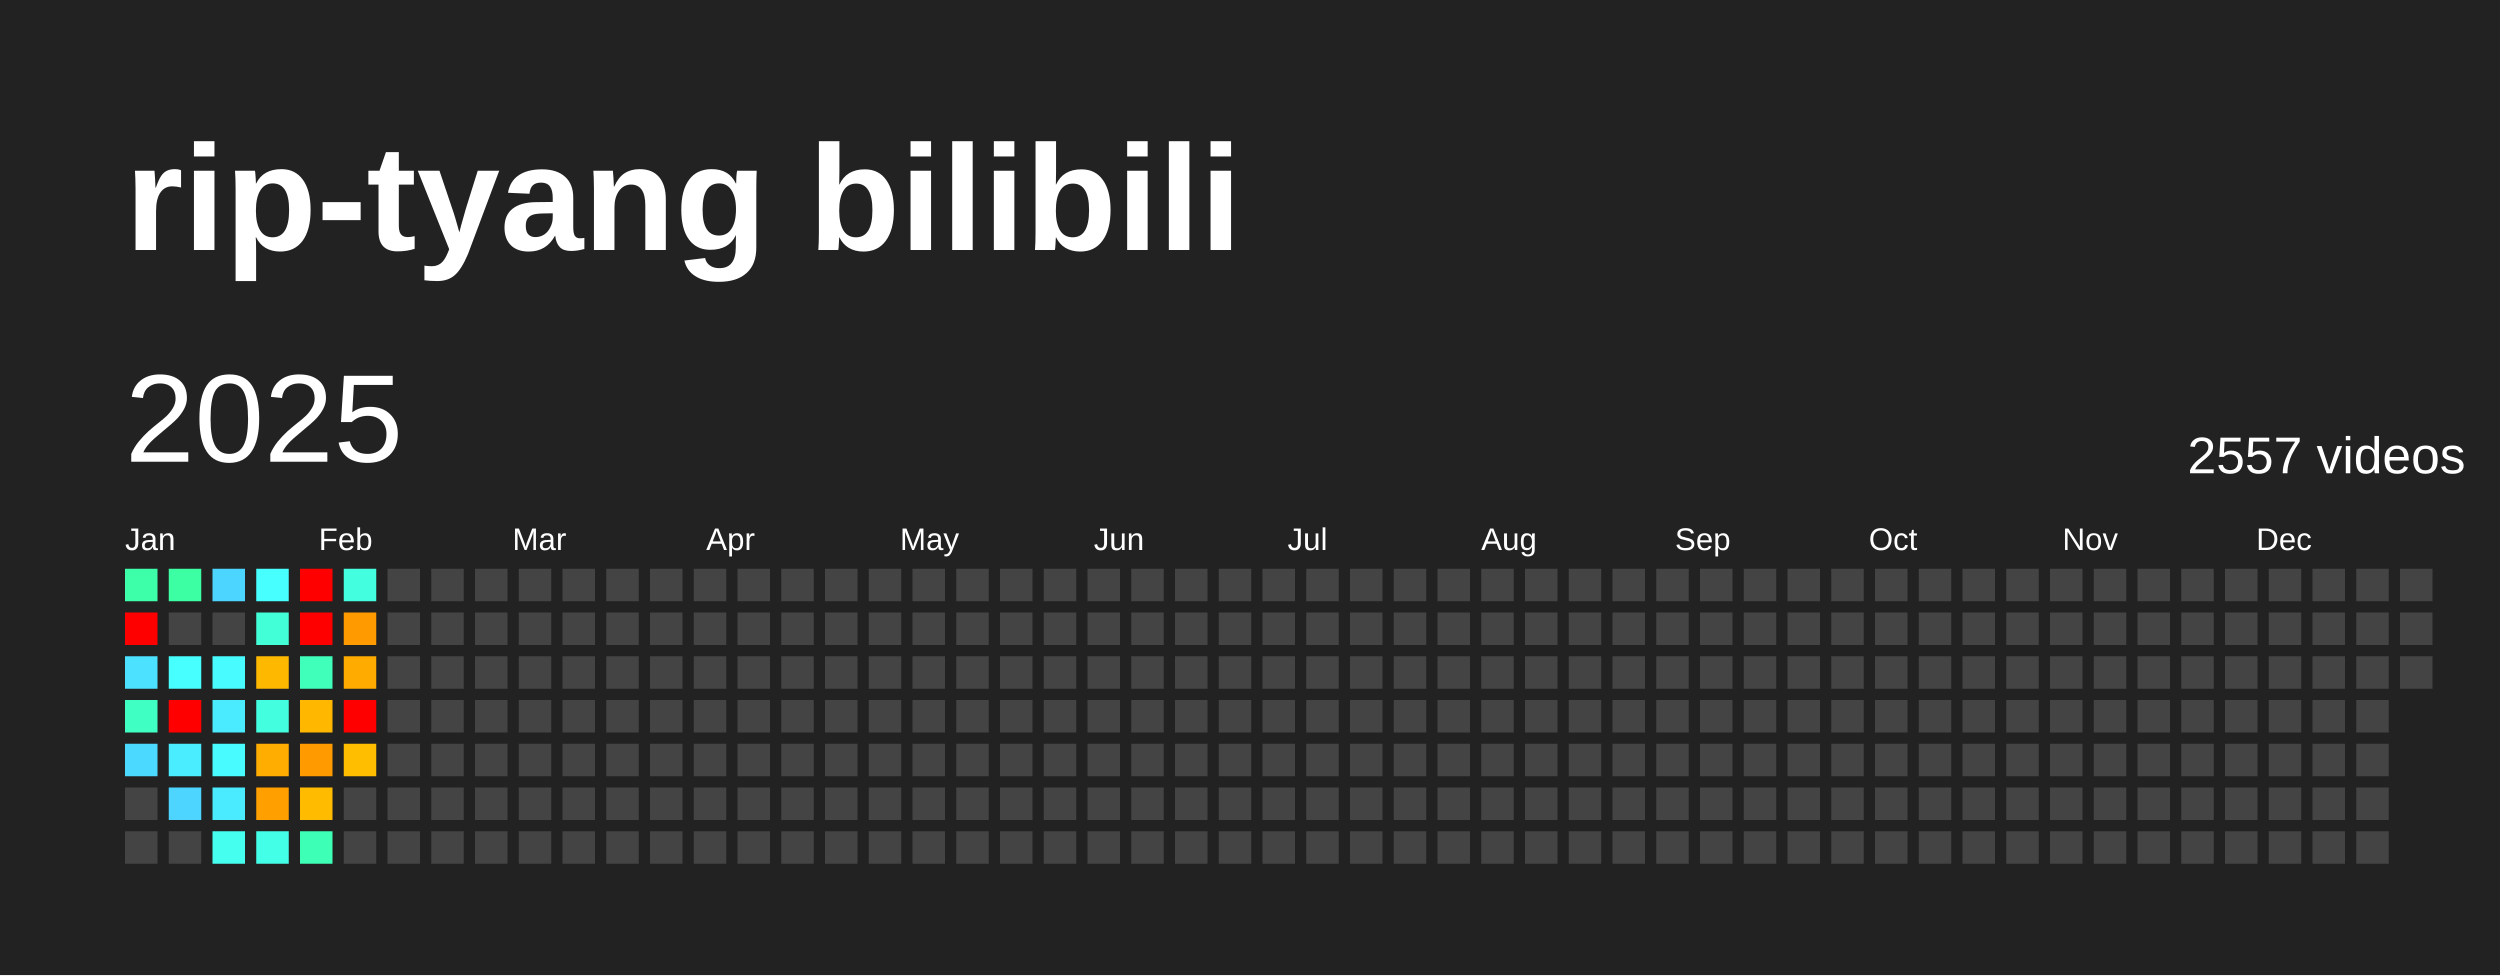
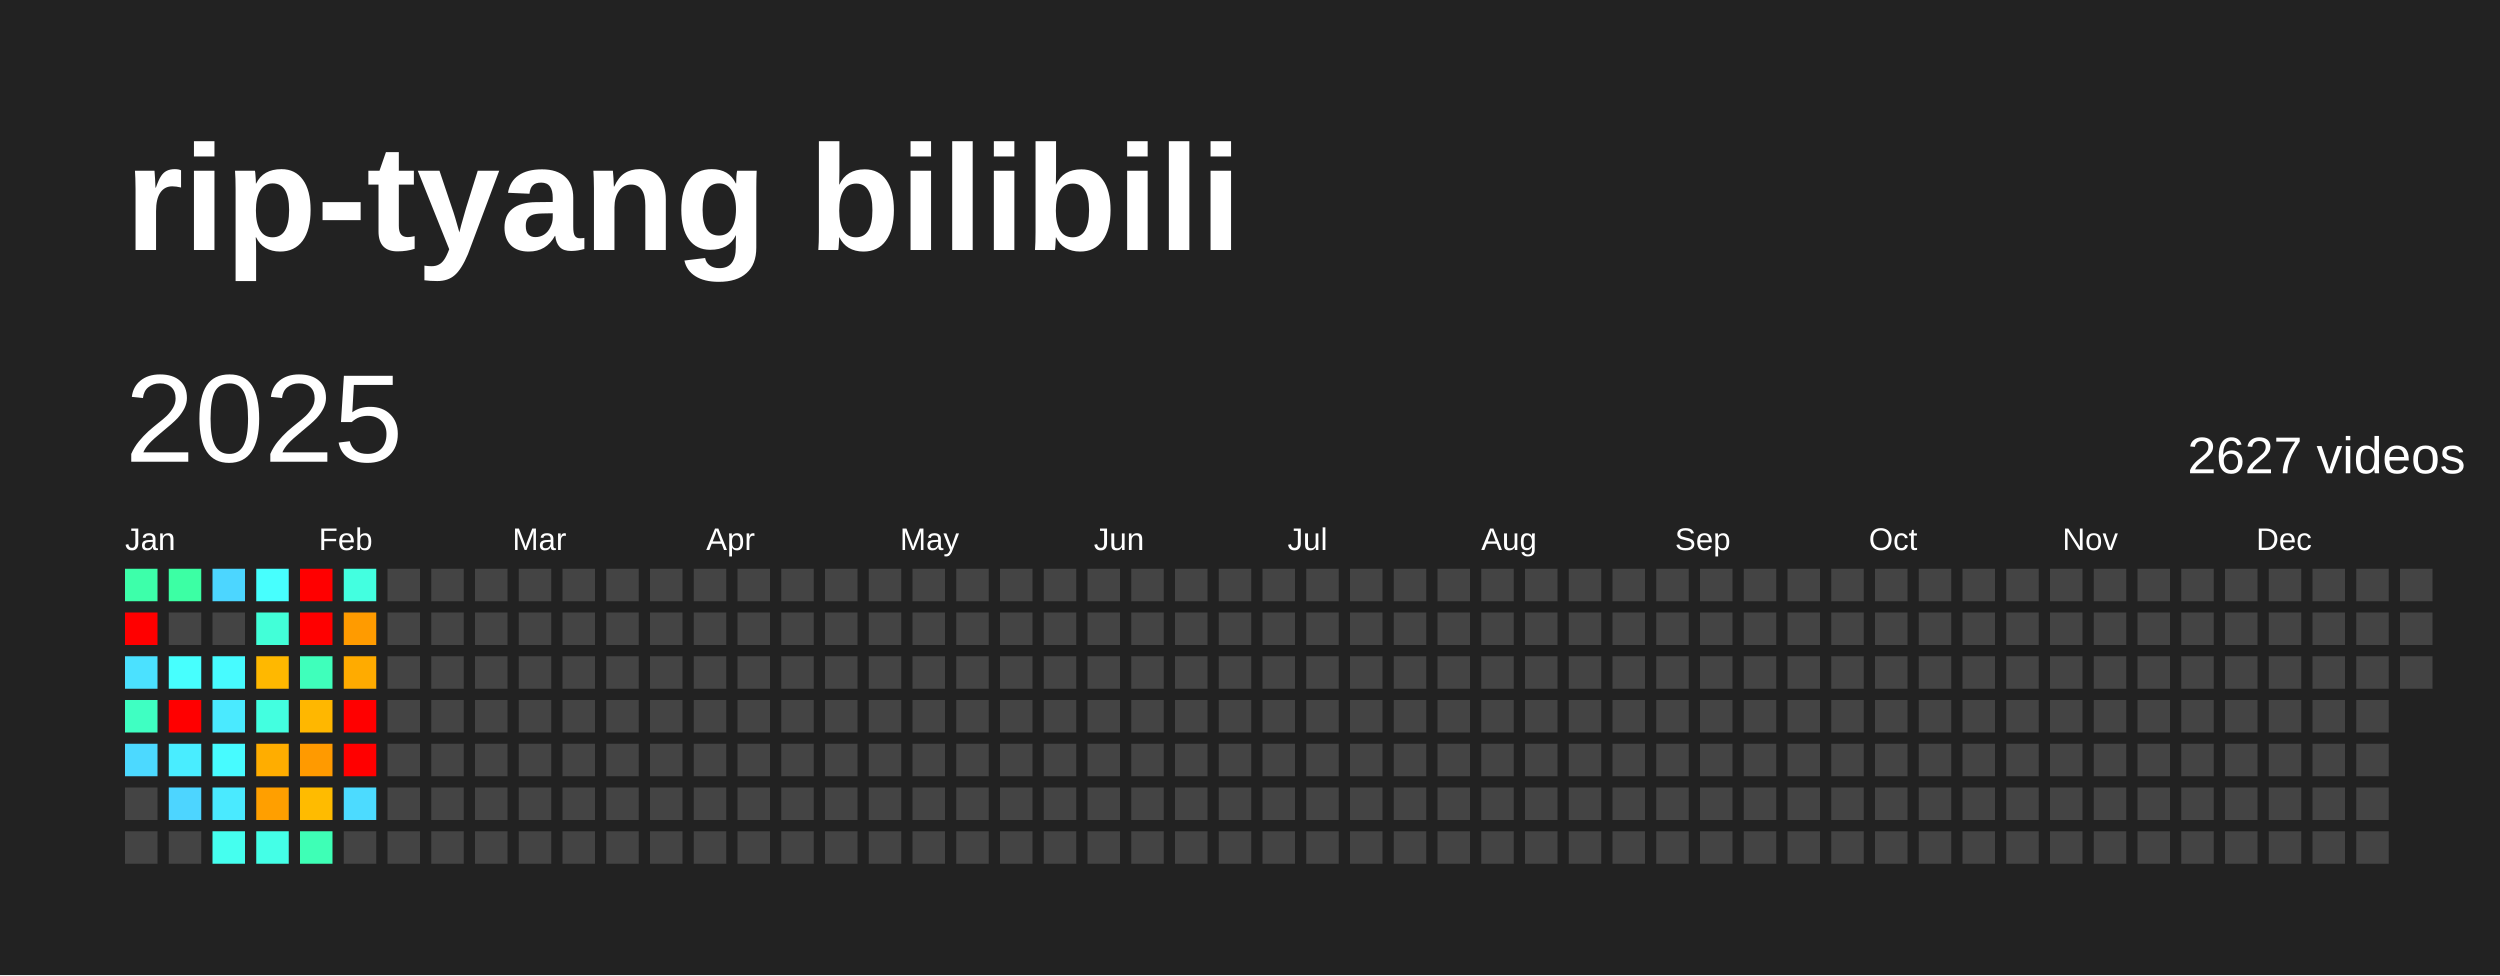
<svg xmlns="http://www.w3.org/2000/svg" baseProfile="full" height="78mm" version="1.1" viewBox="0,0,200,78" width="200mm">
  <defs />
  <rect fill="#222222" height="78" width="200" x="0" y="0" />
  <text fill="#FFFFFF" style="font-size:12px; font-family:Arial; font-weight:bold;" x="10" y="20">rip-tyang bilibili</text>
  <text dominant-baseline="hanging" fill="#FFFFFF" style="font-size:10.0px; font-family:Arial;" x="10" y="30">2025</text>
-   <text dominant-baseline="hanging" fill="#FFFFFF" style="font-size:4.125px; font-family:Arial;" x="175" y="35">2557 videos</text>
+   <text dominant-baseline="hanging" fill="#FFFFFF" style="font-size:4.125px; font-family:Arial;" x="175" y="35">2627 videos</text>
  <text fill="#FFFFFF" style="font-size:2.5px; font-family:Arial" x="10.0" y="44">Jan</text>
  <text fill="#FFFFFF" style="font-size:2.5px; font-family:Arial" x="25.5" y="44">Feb</text>
  <text fill="#FFFFFF" style="font-size:2.5px; font-family:Arial" x="41.0" y="44">Mar</text>
  <text fill="#FFFFFF" style="font-size:2.5px; font-family:Arial" x="56.5" y="44">Apr</text>
  <text fill="#FFFFFF" style="font-size:2.5px; font-family:Arial" x="72.0" y="44">May</text>
  <text fill="#FFFFFF" style="font-size:2.5px; font-family:Arial" x="87.5" y="44">Jun</text>
  <text fill="#FFFFFF" style="font-size:2.5px; font-family:Arial" x="103.0" y="44">Jul</text>
  <text fill="#FFFFFF" style="font-size:2.5px; font-family:Arial" x="118.5" y="44">Aug</text>
  <text fill="#FFFFFF" style="font-size:2.5px; font-family:Arial" x="134.0" y="44">Sep</text>
  <text fill="#FFFFFF" style="font-size:2.5px; font-family:Arial" x="149.5" y="44">Oct</text>
  <text fill="#FFFFFF" style="font-size:2.5px; font-family:Arial" x="165.0" y="44">Nov</text>
  <text fill="#FFFFFF" style="font-size:2.5px; font-family:Arial" x="180.5" y="44">Dec</text>
  <rect fill="#3dffaa" height="2.6" width="2.6" x="10.0" y="45.5" />
  <rect fill="red" height="2.6" width="2.6" x="10.0" y="49.0" />
  <rect fill="#4be1ff" height="2.6" width="2.6" x="10.0" y="52.5" />
  <rect fill="#3fffc2" height="2.6" width="2.6" x="10.0" y="56.0" />
  <rect fill="#4cd9ff" height="2.6" width="2.6" x="10.0" y="59.5" />
  <rect fill="#444444" height="2.6" width="2.6" x="10.0" y="63.0" />
  <rect fill="#444444" height="2.6" width="2.6" x="10.0" y="66.5" />
  <rect fill="#3cffa4" height="2.6" width="2.6" x="13.5" y="45.5" />
  <rect fill="#444444" height="2.6" width="2.6" x="13.5" y="49.0" />
  <rect fill="#47fffe" height="2.6" width="2.6" x="13.5" y="52.5" />
  <rect fill="red" height="2.6" width="2.6" x="13.5" y="56.0" />
  <rect fill="#49edff" height="2.6" width="2.6" x="13.5" y="59.5" />
  <rect fill="#4dd5ff" height="2.6" width="2.6" x="13.5" y="63.0" />
  <rect fill="#444444" height="2.6" width="2.6" x="13.5" y="66.5" />
  <rect fill="#4cd6ff" height="2.6" width="2.6" x="17.0" y="45.5" />
  <rect fill="#444444" height="2.6" width="2.6" x="17.0" y="49.0" />
  <rect fill="#47fbff" height="2.6" width="2.6" x="17.0" y="52.5" />
  <rect fill="#4aeaff" height="2.6" width="2.6" x="17.0" y="56.0" />
  <rect fill="#47fbff" height="2.6" width="2.6" x="17.0" y="59.5" />
  <rect fill="#4aeaff" height="2.6" width="2.6" x="17.0" y="63.0" />
  <rect fill="#45ffef" height="2.6" width="2.6" x="17.0" y="66.5" />
  <rect fill="#47fffe" height="2.6" width="2.6" x="20.5" y="45.5" />
  <rect fill="#42ffd8" height="2.6" width="2.6" x="20.5" y="49.0" />
  <rect fill="#ffb800" height="2.6" width="2.6" x="20.5" y="52.5" />
  <rect fill="#43ffe0" height="2.6" width="2.6" x="20.5" y="56.0" />
  <rect fill="#ffad00" height="2.6" width="2.6" x="20.5" y="59.5" />
  <rect fill="#ff9f00" height="2.6" width="2.6" x="20.5" y="63.0" />
  <rect fill="#44ffe7" height="2.6" width="2.6" x="20.5" y="66.5" />
  <rect fill="red" height="2.6" width="2.6" x="24.0" y="45.5" />
  <rect fill="red" height="2.6" width="2.6" x="24.0" y="49.0" />
  <rect fill="#3fffbb" height="2.6" width="2.6" x="24.0" y="52.5" />
  <rect fill="#ffb700" height="2.6" width="2.6" x="24.0" y="56.0" />
  <rect fill="#ff9a00" height="2.6" width="2.6" x="24.0" y="59.5" />
  <rect fill="#ffbb00" height="2.6" width="2.6" x="24.0" y="63.0" />
  <rect fill="#3effb6" height="2.6" width="2.6" x="24.0" y="66.5" />
  <rect fill="#43ffe0" height="2.6" width="2.6" x="27.5" y="45.5" />
  <rect fill="#ff9b00" height="2.6" width="2.6" x="27.5" y="49.0" />
  <rect fill="#ffab00" height="2.6" width="2.6" x="27.5" y="52.5" />
  <rect fill="red" height="2.6" width="2.6" x="27.5" y="56.0" />
-   <rect fill="#ffbf00" height="2.6" width="2.6" x="27.5" y="59.5" />
-   <rect fill="#444444" height="2.6" width="2.6" x="27.5" y="63.0" />
+   <rect fill="red" height="2.6" width="2.6" x="27.5" y="59.5" />
+   <rect fill="#4cdbff" height="2.6" width="2.6" x="27.5" y="63.0" />
  <rect fill="#444444" height="2.6" width="2.6" x="27.5" y="66.5" />
  <rect fill="#444444" height="2.6" width="2.6" x="31.0" y="45.5" />
  <rect fill="#444444" height="2.6" width="2.6" x="31.0" y="49.0" />
  <rect fill="#444444" height="2.6" width="2.6" x="31.0" y="52.5" />
  <rect fill="#444444" height="2.6" width="2.6" x="31.0" y="56.0" />
  <rect fill="#444444" height="2.6" width="2.6" x="31.0" y="59.5" />
  <rect fill="#444444" height="2.6" width="2.6" x="31.0" y="63.0" />
  <rect fill="#444444" height="2.6" width="2.6" x="31.0" y="66.5" />
  <rect fill="#444444" height="2.6" width="2.6" x="34.5" y="45.5" />
  <rect fill="#444444" height="2.6" width="2.6" x="34.5" y="49.0" />
  <rect fill="#444444" height="2.6" width="2.6" x="34.5" y="52.5" />
  <rect fill="#444444" height="2.6" width="2.6" x="34.5" y="56.0" />
  <rect fill="#444444" height="2.6" width="2.6" x="34.5" y="59.5" />
  <rect fill="#444444" height="2.6" width="2.6" x="34.5" y="63.0" />
  <rect fill="#444444" height="2.6" width="2.6" x="34.5" y="66.5" />
  <rect fill="#444444" height="2.6" width="2.6" x="38.0" y="45.5" />
  <rect fill="#444444" height="2.6" width="2.6" x="38.0" y="49.0" />
  <rect fill="#444444" height="2.6" width="2.6" x="38.0" y="52.5" />
  <rect fill="#444444" height="2.6" width="2.6" x="38.0" y="56.0" />
  <rect fill="#444444" height="2.6" width="2.6" x="38.0" y="59.5" />
  <rect fill="#444444" height="2.6" width="2.6" x="38.0" y="63.0" />
  <rect fill="#444444" height="2.6" width="2.6" x="38.0" y="66.5" />
  <rect fill="#444444" height="2.6" width="2.6" x="41.5" y="45.5" />
  <rect fill="#444444" height="2.6" width="2.6" x="41.5" y="49.0" />
  <rect fill="#444444" height="2.6" width="2.6" x="41.5" y="52.5" />
  <rect fill="#444444" height="2.6" width="2.6" x="41.5" y="56.0" />
  <rect fill="#444444" height="2.6" width="2.6" x="41.5" y="59.5" />
  <rect fill="#444444" height="2.6" width="2.6" x="41.5" y="63.0" />
  <rect fill="#444444" height="2.6" width="2.6" x="41.5" y="66.5" />
  <rect fill="#444444" height="2.6" width="2.6" x="45.0" y="45.5" />
  <rect fill="#444444" height="2.6" width="2.6" x="45.0" y="49.0" />
  <rect fill="#444444" height="2.6" width="2.6" x="45.0" y="52.5" />
  <rect fill="#444444" height="2.6" width="2.6" x="45.0" y="56.0" />
  <rect fill="#444444" height="2.6" width="2.6" x="45.0" y="59.5" />
  <rect fill="#444444" height="2.6" width="2.6" x="45.0" y="63.0" />
  <rect fill="#444444" height="2.6" width="2.6" x="45.0" y="66.5" />
  <rect fill="#444444" height="2.6" width="2.6" x="48.5" y="45.5" />
  <rect fill="#444444" height="2.6" width="2.6" x="48.5" y="49.0" />
  <rect fill="#444444" height="2.6" width="2.6" x="48.5" y="52.5" />
  <rect fill="#444444" height="2.6" width="2.6" x="48.5" y="56.0" />
  <rect fill="#444444" height="2.6" width="2.6" x="48.5" y="59.5" />
  <rect fill="#444444" height="2.6" width="2.6" x="48.5" y="63.0" />
  <rect fill="#444444" height="2.6" width="2.6" x="48.5" y="66.5" />
  <rect fill="#444444" height="2.6" width="2.6" x="52.0" y="45.5" />
  <rect fill="#444444" height="2.6" width="2.6" x="52.0" y="49.0" />
  <rect fill="#444444" height="2.6" width="2.6" x="52.0" y="52.5" />
  <rect fill="#444444" height="2.6" width="2.6" x="52.0" y="56.0" />
  <rect fill="#444444" height="2.6" width="2.6" x="52.0" y="59.5" />
  <rect fill="#444444" height="2.6" width="2.6" x="52.0" y="63.0" />
  <rect fill="#444444" height="2.6" width="2.6" x="52.0" y="66.5" />
  <rect fill="#444444" height="2.6" width="2.6" x="55.5" y="45.5" />
  <rect fill="#444444" height="2.6" width="2.6" x="55.5" y="49.0" />
  <rect fill="#444444" height="2.6" width="2.6" x="55.5" y="52.5" />
  <rect fill="#444444" height="2.6" width="2.6" x="55.5" y="56.0" />
  <rect fill="#444444" height="2.6" width="2.6" x="55.5" y="59.5" />
  <rect fill="#444444" height="2.6" width="2.6" x="55.5" y="63.0" />
  <rect fill="#444444" height="2.6" width="2.6" x="55.5" y="66.5" />
  <rect fill="#444444" height="2.6" width="2.6" x="59.0" y="45.5" />
  <rect fill="#444444" height="2.6" width="2.6" x="59.0" y="49.0" />
  <rect fill="#444444" height="2.6" width="2.6" x="59.0" y="52.5" />
  <rect fill="#444444" height="2.6" width="2.6" x="59.0" y="56.0" />
  <rect fill="#444444" height="2.6" width="2.6" x="59.0" y="59.5" />
  <rect fill="#444444" height="2.6" width="2.6" x="59.0" y="63.0" />
  <rect fill="#444444" height="2.6" width="2.6" x="59.0" y="66.5" />
  <rect fill="#444444" height="2.6" width="2.6" x="62.5" y="45.5" />
  <rect fill="#444444" height="2.6" width="2.6" x="62.5" y="49.0" />
  <rect fill="#444444" height="2.6" width="2.6" x="62.5" y="52.5" />
  <rect fill="#444444" height="2.6" width="2.6" x="62.5" y="56.0" />
  <rect fill="#444444" height="2.6" width="2.6" x="62.5" y="59.5" />
  <rect fill="#444444" height="2.6" width="2.6" x="62.5" y="63.0" />
  <rect fill="#444444" height="2.6" width="2.6" x="62.5" y="66.5" />
  <rect fill="#444444" height="2.6" width="2.6" x="66.0" y="45.5" />
  <rect fill="#444444" height="2.6" width="2.6" x="66.0" y="49.0" />
  <rect fill="#444444" height="2.6" width="2.6" x="66.0" y="52.5" />
  <rect fill="#444444" height="2.6" width="2.6" x="66.0" y="56.0" />
  <rect fill="#444444" height="2.6" width="2.6" x="66.0" y="59.5" />
  <rect fill="#444444" height="2.6" width="2.6" x="66.0" y="63.0" />
  <rect fill="#444444" height="2.6" width="2.6" x="66.0" y="66.5" />
  <rect fill="#444444" height="2.6" width="2.6" x="69.5" y="45.5" />
  <rect fill="#444444" height="2.6" width="2.6" x="69.5" y="49.0" />
  <rect fill="#444444" height="2.6" width="2.6" x="69.5" y="52.5" />
  <rect fill="#444444" height="2.6" width="2.6" x="69.5" y="56.0" />
  <rect fill="#444444" height="2.6" width="2.6" x="69.5" y="59.5" />
  <rect fill="#444444" height="2.6" width="2.6" x="69.5" y="63.0" />
  <rect fill="#444444" height="2.6" width="2.6" x="69.5" y="66.5" />
  <rect fill="#444444" height="2.6" width="2.6" x="73.0" y="45.5" />
  <rect fill="#444444" height="2.6" width="2.6" x="73.0" y="49.0" />
  <rect fill="#444444" height="2.6" width="2.6" x="73.0" y="52.5" />
  <rect fill="#444444" height="2.6" width="2.6" x="73.0" y="56.0" />
  <rect fill="#444444" height="2.6" width="2.6" x="73.0" y="59.5" />
  <rect fill="#444444" height="2.6" width="2.6" x="73.0" y="63.0" />
  <rect fill="#444444" height="2.6" width="2.6" x="73.0" y="66.5" />
  <rect fill="#444444" height="2.6" width="2.6" x="76.5" y="45.5" />
  <rect fill="#444444" height="2.6" width="2.6" x="76.5" y="49.0" />
  <rect fill="#444444" height="2.6" width="2.6" x="76.5" y="52.5" />
  <rect fill="#444444" height="2.6" width="2.6" x="76.5" y="56.0" />
  <rect fill="#444444" height="2.6" width="2.6" x="76.5" y="59.5" />
  <rect fill="#444444" height="2.6" width="2.6" x="76.5" y="63.0" />
  <rect fill="#444444" height="2.6" width="2.6" x="76.5" y="66.5" />
  <rect fill="#444444" height="2.6" width="2.6" x="80.0" y="45.5" />
  <rect fill="#444444" height="2.6" width="2.6" x="80.0" y="49.0" />
  <rect fill="#444444" height="2.6" width="2.6" x="80.0" y="52.5" />
  <rect fill="#444444" height="2.6" width="2.6" x="80.0" y="56.0" />
  <rect fill="#444444" height="2.6" width="2.6" x="80.0" y="59.5" />
  <rect fill="#444444" height="2.6" width="2.6" x="80.0" y="63.0" />
  <rect fill="#444444" height="2.6" width="2.6" x="80.0" y="66.5" />
  <rect fill="#444444" height="2.6" width="2.6" x="83.5" y="45.5" />
  <rect fill="#444444" height="2.6" width="2.6" x="83.5" y="49.0" />
  <rect fill="#444444" height="2.6" width="2.6" x="83.5" y="52.5" />
  <rect fill="#444444" height="2.6" width="2.6" x="83.5" y="56.0" />
  <rect fill="#444444" height="2.6" width="2.6" x="83.5" y="59.5" />
  <rect fill="#444444" height="2.6" width="2.6" x="83.5" y="63.0" />
  <rect fill="#444444" height="2.6" width="2.6" x="83.5" y="66.5" />
  <rect fill="#444444" height="2.6" width="2.6" x="87.0" y="45.5" />
  <rect fill="#444444" height="2.6" width="2.6" x="87.0" y="49.0" />
  <rect fill="#444444" height="2.6" width="2.6" x="87.0" y="52.5" />
  <rect fill="#444444" height="2.6" width="2.6" x="87.0" y="56.0" />
  <rect fill="#444444" height="2.6" width="2.6" x="87.0" y="59.5" />
  <rect fill="#444444" height="2.6" width="2.6" x="87.0" y="63.0" />
  <rect fill="#444444" height="2.6" width="2.6" x="87.0" y="66.5" />
  <rect fill="#444444" height="2.6" width="2.6" x="90.5" y="45.5" />
  <rect fill="#444444" height="2.6" width="2.6" x="90.5" y="49.0" />
  <rect fill="#444444" height="2.6" width="2.6" x="90.5" y="52.5" />
  <rect fill="#444444" height="2.6" width="2.6" x="90.5" y="56.0" />
  <rect fill="#444444" height="2.6" width="2.6" x="90.5" y="59.5" />
  <rect fill="#444444" height="2.6" width="2.6" x="90.5" y="63.0" />
  <rect fill="#444444" height="2.6" width="2.6" x="90.5" y="66.5" />
  <rect fill="#444444" height="2.6" width="2.6" x="94.0" y="45.5" />
  <rect fill="#444444" height="2.6" width="2.6" x="94.0" y="49.0" />
  <rect fill="#444444" height="2.6" width="2.6" x="94.0" y="52.5" />
  <rect fill="#444444" height="2.6" width="2.6" x="94.0" y="56.0" />
  <rect fill="#444444" height="2.6" width="2.6" x="94.0" y="59.5" />
  <rect fill="#444444" height="2.6" width="2.6" x="94.0" y="63.0" />
  <rect fill="#444444" height="2.6" width="2.6" x="94.0" y="66.5" />
  <rect fill="#444444" height="2.6" width="2.6" x="97.5" y="45.5" />
  <rect fill="#444444" height="2.6" width="2.6" x="97.5" y="49.0" />
  <rect fill="#444444" height="2.6" width="2.6" x="97.5" y="52.5" />
  <rect fill="#444444" height="2.6" width="2.6" x="97.5" y="56.0" />
  <rect fill="#444444" height="2.6" width="2.6" x="97.5" y="59.5" />
  <rect fill="#444444" height="2.6" width="2.6" x="97.5" y="63.0" />
  <rect fill="#444444" height="2.6" width="2.6" x="97.5" y="66.5" />
  <rect fill="#444444" height="2.6" width="2.6" x="101.0" y="45.5" />
  <rect fill="#444444" height="2.6" width="2.6" x="101.0" y="49.0" />
  <rect fill="#444444" height="2.6" width="2.6" x="101.0" y="52.5" />
  <rect fill="#444444" height="2.6" width="2.6" x="101.0" y="56.0" />
  <rect fill="#444444" height="2.6" width="2.6" x="101.0" y="59.5" />
  <rect fill="#444444" height="2.6" width="2.6" x="101.0" y="63.0" />
  <rect fill="#444444" height="2.6" width="2.6" x="101.0" y="66.5" />
  <rect fill="#444444" height="2.6" width="2.6" x="104.5" y="45.5" />
  <rect fill="#444444" height="2.6" width="2.6" x="104.5" y="49.0" />
  <rect fill="#444444" height="2.6" width="2.6" x="104.5" y="52.5" />
  <rect fill="#444444" height="2.6" width="2.6" x="104.5" y="56.0" />
  <rect fill="#444444" height="2.6" width="2.6" x="104.5" y="59.5" />
  <rect fill="#444444" height="2.6" width="2.6" x="104.5" y="63.0" />
  <rect fill="#444444" height="2.6" width="2.6" x="104.5" y="66.5" />
  <rect fill="#444444" height="2.6" width="2.6" x="108.0" y="45.5" />
  <rect fill="#444444" height="2.6" width="2.6" x="108.0" y="49.0" />
  <rect fill="#444444" height="2.6" width="2.6" x="108.0" y="52.5" />
  <rect fill="#444444" height="2.6" width="2.6" x="108.0" y="56.0" />
  <rect fill="#444444" height="2.6" width="2.6" x="108.0" y="59.5" />
  <rect fill="#444444" height="2.6" width="2.6" x="108.0" y="63.0" />
  <rect fill="#444444" height="2.6" width="2.6" x="108.0" y="66.5" />
  <rect fill="#444444" height="2.6" width="2.6" x="111.5" y="45.5" />
  <rect fill="#444444" height="2.6" width="2.6" x="111.5" y="49.0" />
  <rect fill="#444444" height="2.6" width="2.6" x="111.5" y="52.5" />
  <rect fill="#444444" height="2.6" width="2.6" x="111.5" y="56.0" />
  <rect fill="#444444" height="2.6" width="2.6" x="111.5" y="59.5" />
  <rect fill="#444444" height="2.6" width="2.6" x="111.5" y="63.0" />
  <rect fill="#444444" height="2.6" width="2.6" x="111.5" y="66.5" />
  <rect fill="#444444" height="2.6" width="2.6" x="115.0" y="45.5" />
  <rect fill="#444444" height="2.6" width="2.6" x="115.0" y="49.0" />
  <rect fill="#444444" height="2.6" width="2.6" x="115.0" y="52.5" />
  <rect fill="#444444" height="2.6" width="2.6" x="115.0" y="56.0" />
  <rect fill="#444444" height="2.6" width="2.6" x="115.0" y="59.5" />
  <rect fill="#444444" height="2.6" width="2.6" x="115.0" y="63.0" />
  <rect fill="#444444" height="2.6" width="2.6" x="115.0" y="66.5" />
  <rect fill="#444444" height="2.6" width="2.6" x="118.5" y="45.5" />
  <rect fill="#444444" height="2.6" width="2.6" x="118.5" y="49.0" />
  <rect fill="#444444" height="2.6" width="2.6" x="118.5" y="52.5" />
  <rect fill="#444444" height="2.6" width="2.6" x="118.5" y="56.0" />
  <rect fill="#444444" height="2.6" width="2.6" x="118.5" y="59.5" />
  <rect fill="#444444" height="2.6" width="2.6" x="118.5" y="63.0" />
  <rect fill="#444444" height="2.6" width="2.6" x="118.5" y="66.5" />
  <rect fill="#444444" height="2.6" width="2.6" x="122.0" y="45.5" />
  <rect fill="#444444" height="2.6" width="2.6" x="122.0" y="49.0" />
  <rect fill="#444444" height="2.6" width="2.6" x="122.0" y="52.5" />
  <rect fill="#444444" height="2.6" width="2.6" x="122.0" y="56.0" />
  <rect fill="#444444" height="2.6" width="2.6" x="122.0" y="59.5" />
  <rect fill="#444444" height="2.6" width="2.6" x="122.0" y="63.0" />
  <rect fill="#444444" height="2.6" width="2.6" x="122.0" y="66.5" />
  <rect fill="#444444" height="2.6" width="2.6" x="125.5" y="45.5" />
  <rect fill="#444444" height="2.6" width="2.6" x="125.5" y="49.0" />
  <rect fill="#444444" height="2.6" width="2.6" x="125.5" y="52.5" />
  <rect fill="#444444" height="2.6" width="2.6" x="125.5" y="56.0" />
  <rect fill="#444444" height="2.6" width="2.6" x="125.5" y="59.5" />
  <rect fill="#444444" height="2.6" width="2.6" x="125.5" y="63.0" />
  <rect fill="#444444" height="2.6" width="2.6" x="125.5" y="66.5" />
  <rect fill="#444444" height="2.6" width="2.6" x="129.0" y="45.5" />
  <rect fill="#444444" height="2.6" width="2.6" x="129.0" y="49.0" />
  <rect fill="#444444" height="2.6" width="2.6" x="129.0" y="52.5" />
  <rect fill="#444444" height="2.6" width="2.6" x="129.0" y="56.0" />
  <rect fill="#444444" height="2.6" width="2.6" x="129.0" y="59.5" />
  <rect fill="#444444" height="2.6" width="2.6" x="129.0" y="63.0" />
  <rect fill="#444444" height="2.6" width="2.6" x="129.0" y="66.5" />
  <rect fill="#444444" height="2.6" width="2.6" x="132.5" y="45.5" />
  <rect fill="#444444" height="2.6" width="2.6" x="132.5" y="49.0" />
  <rect fill="#444444" height="2.6" width="2.6" x="132.5" y="52.5" />
  <rect fill="#444444" height="2.6" width="2.6" x="132.5" y="56.0" />
  <rect fill="#444444" height="2.6" width="2.6" x="132.5" y="59.5" />
  <rect fill="#444444" height="2.6" width="2.6" x="132.5" y="63.0" />
  <rect fill="#444444" height="2.6" width="2.6" x="132.5" y="66.5" />
  <rect fill="#444444" height="2.6" width="2.6" x="136.0" y="45.5" />
  <rect fill="#444444" height="2.6" width="2.6" x="136.0" y="49.0" />
  <rect fill="#444444" height="2.6" width="2.6" x="136.0" y="52.5" />
  <rect fill="#444444" height="2.6" width="2.6" x="136.0" y="56.0" />
  <rect fill="#444444" height="2.6" width="2.6" x="136.0" y="59.5" />
  <rect fill="#444444" height="2.6" width="2.6" x="136.0" y="63.0" />
  <rect fill="#444444" height="2.6" width="2.6" x="136.0" y="66.5" />
  <rect fill="#444444" height="2.6" width="2.6" x="139.5" y="45.5" />
  <rect fill="#444444" height="2.6" width="2.6" x="139.5" y="49.0" />
  <rect fill="#444444" height="2.6" width="2.6" x="139.5" y="52.5" />
  <rect fill="#444444" height="2.6" width="2.6" x="139.5" y="56.0" />
  <rect fill="#444444" height="2.6" width="2.6" x="139.5" y="59.5" />
  <rect fill="#444444" height="2.6" width="2.6" x="139.5" y="63.0" />
  <rect fill="#444444" height="2.6" width="2.6" x="139.5" y="66.5" />
  <rect fill="#444444" height="2.6" width="2.6" x="143.0" y="45.5" />
  <rect fill="#444444" height="2.6" width="2.6" x="143.0" y="49.0" />
  <rect fill="#444444" height="2.6" width="2.6" x="143.0" y="52.5" />
  <rect fill="#444444" height="2.6" width="2.6" x="143.0" y="56.0" />
  <rect fill="#444444" height="2.6" width="2.6" x="143.0" y="59.5" />
  <rect fill="#444444" height="2.6" width="2.6" x="143.0" y="63.0" />
  <rect fill="#444444" height="2.6" width="2.6" x="143.0" y="66.5" />
  <rect fill="#444444" height="2.6" width="2.6" x="146.5" y="45.5" />
  <rect fill="#444444" height="2.6" width="2.6" x="146.5" y="49.0" />
  <rect fill="#444444" height="2.6" width="2.6" x="146.5" y="52.5" />
  <rect fill="#444444" height="2.6" width="2.6" x="146.5" y="56.0" />
  <rect fill="#444444" height="2.6" width="2.6" x="146.5" y="59.5" />
  <rect fill="#444444" height="2.6" width="2.6" x="146.5" y="63.0" />
  <rect fill="#444444" height="2.6" width="2.6" x="146.5" y="66.5" />
  <rect fill="#444444" height="2.6" width="2.6" x="150.0" y="45.5" />
  <rect fill="#444444" height="2.6" width="2.6" x="150.0" y="49.0" />
  <rect fill="#444444" height="2.6" width="2.6" x="150.0" y="52.5" />
  <rect fill="#444444" height="2.6" width="2.6" x="150.0" y="56.0" />
  <rect fill="#444444" height="2.6" width="2.6" x="150.0" y="59.5" />
  <rect fill="#444444" height="2.6" width="2.6" x="150.0" y="63.0" />
  <rect fill="#444444" height="2.6" width="2.6" x="150.0" y="66.5" />
  <rect fill="#444444" height="2.6" width="2.6" x="153.5" y="45.5" />
  <rect fill="#444444" height="2.6" width="2.6" x="153.5" y="49.0" />
  <rect fill="#444444" height="2.6" width="2.6" x="153.5" y="52.5" />
  <rect fill="#444444" height="2.6" width="2.6" x="153.5" y="56.0" />
  <rect fill="#444444" height="2.6" width="2.6" x="153.5" y="59.5" />
  <rect fill="#444444" height="2.6" width="2.6" x="153.5" y="63.0" />
  <rect fill="#444444" height="2.6" width="2.6" x="153.5" y="66.5" />
  <rect fill="#444444" height="2.6" width="2.6" x="157.0" y="45.5" />
  <rect fill="#444444" height="2.6" width="2.6" x="157.0" y="49.0" />
  <rect fill="#444444" height="2.6" width="2.6" x="157.0" y="52.5" />
  <rect fill="#444444" height="2.6" width="2.6" x="157.0" y="56.0" />
  <rect fill="#444444" height="2.6" width="2.6" x="157.0" y="59.5" />
  <rect fill="#444444" height="2.6" width="2.6" x="157.0" y="63.0" />
  <rect fill="#444444" height="2.6" width="2.6" x="157.0" y="66.5" />
  <rect fill="#444444" height="2.6" width="2.6" x="160.5" y="45.5" />
  <rect fill="#444444" height="2.6" width="2.6" x="160.5" y="49.0" />
  <rect fill="#444444" height="2.6" width="2.6" x="160.5" y="52.5" />
  <rect fill="#444444" height="2.6" width="2.6" x="160.5" y="56.0" />
  <rect fill="#444444" height="2.6" width="2.6" x="160.5" y="59.5" />
  <rect fill="#444444" height="2.6" width="2.6" x="160.5" y="63.0" />
  <rect fill="#444444" height="2.6" width="2.6" x="160.5" y="66.5" />
  <rect fill="#444444" height="2.6" width="2.6" x="164.0" y="45.5" />
  <rect fill="#444444" height="2.6" width="2.6" x="164.0" y="49.0" />
  <rect fill="#444444" height="2.6" width="2.6" x="164.0" y="52.5" />
  <rect fill="#444444" height="2.6" width="2.6" x="164.0" y="56.0" />
  <rect fill="#444444" height="2.6" width="2.6" x="164.0" y="59.5" />
  <rect fill="#444444" height="2.6" width="2.6" x="164.0" y="63.0" />
  <rect fill="#444444" height="2.6" width="2.6" x="164.0" y="66.5" />
  <rect fill="#444444" height="2.6" width="2.6" x="167.5" y="45.5" />
  <rect fill="#444444" height="2.6" width="2.6" x="167.5" y="49.0" />
  <rect fill="#444444" height="2.6" width="2.6" x="167.5" y="52.5" />
  <rect fill="#444444" height="2.6" width="2.6" x="167.5" y="56.0" />
  <rect fill="#444444" height="2.6" width="2.6" x="167.5" y="59.5" />
  <rect fill="#444444" height="2.6" width="2.6" x="167.5" y="63.0" />
  <rect fill="#444444" height="2.6" width="2.6" x="167.5" y="66.5" />
  <rect fill="#444444" height="2.6" width="2.6" x="171.0" y="45.5" />
  <rect fill="#444444" height="2.6" width="2.6" x="171.0" y="49.0" />
  <rect fill="#444444" height="2.6" width="2.6" x="171.0" y="52.5" />
  <rect fill="#444444" height="2.6" width="2.6" x="171.0" y="56.0" />
  <rect fill="#444444" height="2.6" width="2.6" x="171.0" y="59.5" />
  <rect fill="#444444" height="2.6" width="2.6" x="171.0" y="63.0" />
  <rect fill="#444444" height="2.6" width="2.6" x="171.0" y="66.5" />
  <rect fill="#444444" height="2.6" width="2.6" x="174.5" y="45.5" />
  <rect fill="#444444" height="2.6" width="2.6" x="174.5" y="49.0" />
  <rect fill="#444444" height="2.6" width="2.6" x="174.5" y="52.5" />
  <rect fill="#444444" height="2.6" width="2.6" x="174.5" y="56.0" />
  <rect fill="#444444" height="2.6" width="2.6" x="174.5" y="59.5" />
  <rect fill="#444444" height="2.6" width="2.6" x="174.5" y="63.0" />
  <rect fill="#444444" height="2.6" width="2.6" x="174.5" y="66.5" />
  <rect fill="#444444" height="2.6" width="2.6" x="178.0" y="45.5" />
  <rect fill="#444444" height="2.6" width="2.6" x="178.0" y="49.0" />
  <rect fill="#444444" height="2.6" width="2.6" x="178.0" y="52.5" />
  <rect fill="#444444" height="2.6" width="2.6" x="178.0" y="56.0" />
  <rect fill="#444444" height="2.6" width="2.6" x="178.0" y="59.5" />
  <rect fill="#444444" height="2.6" width="2.6" x="178.0" y="63.0" />
  <rect fill="#444444" height="2.6" width="2.6" x="178.0" y="66.5" />
  <rect fill="#444444" height="2.6" width="2.6" x="181.5" y="45.5" />
  <rect fill="#444444" height="2.6" width="2.6" x="181.5" y="49.0" />
  <rect fill="#444444" height="2.6" width="2.6" x="181.5" y="52.5" />
  <rect fill="#444444" height="2.6" width="2.6" x="181.5" y="56.0" />
  <rect fill="#444444" height="2.6" width="2.6" x="181.5" y="59.5" />
  <rect fill="#444444" height="2.6" width="2.6" x="181.5" y="63.0" />
  <rect fill="#444444" height="2.6" width="2.6" x="181.5" y="66.5" />
  <rect fill="#444444" height="2.6" width="2.6" x="185.0" y="45.5" />
  <rect fill="#444444" height="2.6" width="2.6" x="185.0" y="49.0" />
  <rect fill="#444444" height="2.6" width="2.6" x="185.0" y="52.5" />
  <rect fill="#444444" height="2.6" width="2.6" x="185.0" y="56.0" />
  <rect fill="#444444" height="2.6" width="2.6" x="185.0" y="59.5" />
  <rect fill="#444444" height="2.6" width="2.6" x="185.0" y="63.0" />
  <rect fill="#444444" height="2.6" width="2.6" x="185.0" y="66.5" />
  <rect fill="#444444" height="2.6" width="2.6" x="188.5" y="45.5" />
  <rect fill="#444444" height="2.6" width="2.6" x="188.5" y="49.0" />
  <rect fill="#444444" height="2.6" width="2.6" x="188.5" y="52.5" />
  <rect fill="#444444" height="2.6" width="2.6" x="188.5" y="56.0" />
  <rect fill="#444444" height="2.6" width="2.6" x="188.5" y="59.5" />
  <rect fill="#444444" height="2.6" width="2.6" x="188.5" y="63.0" />
  <rect fill="#444444" height="2.6" width="2.6" x="188.5" y="66.5" />
  <rect fill="#444444" height="2.6" width="2.6" x="192.0" y="45.5" />
  <rect fill="#444444" height="2.6" width="2.6" x="192.0" y="49.0" />
  <rect fill="#444444" height="2.6" width="2.6" x="192.0" y="52.5" />
</svg>
